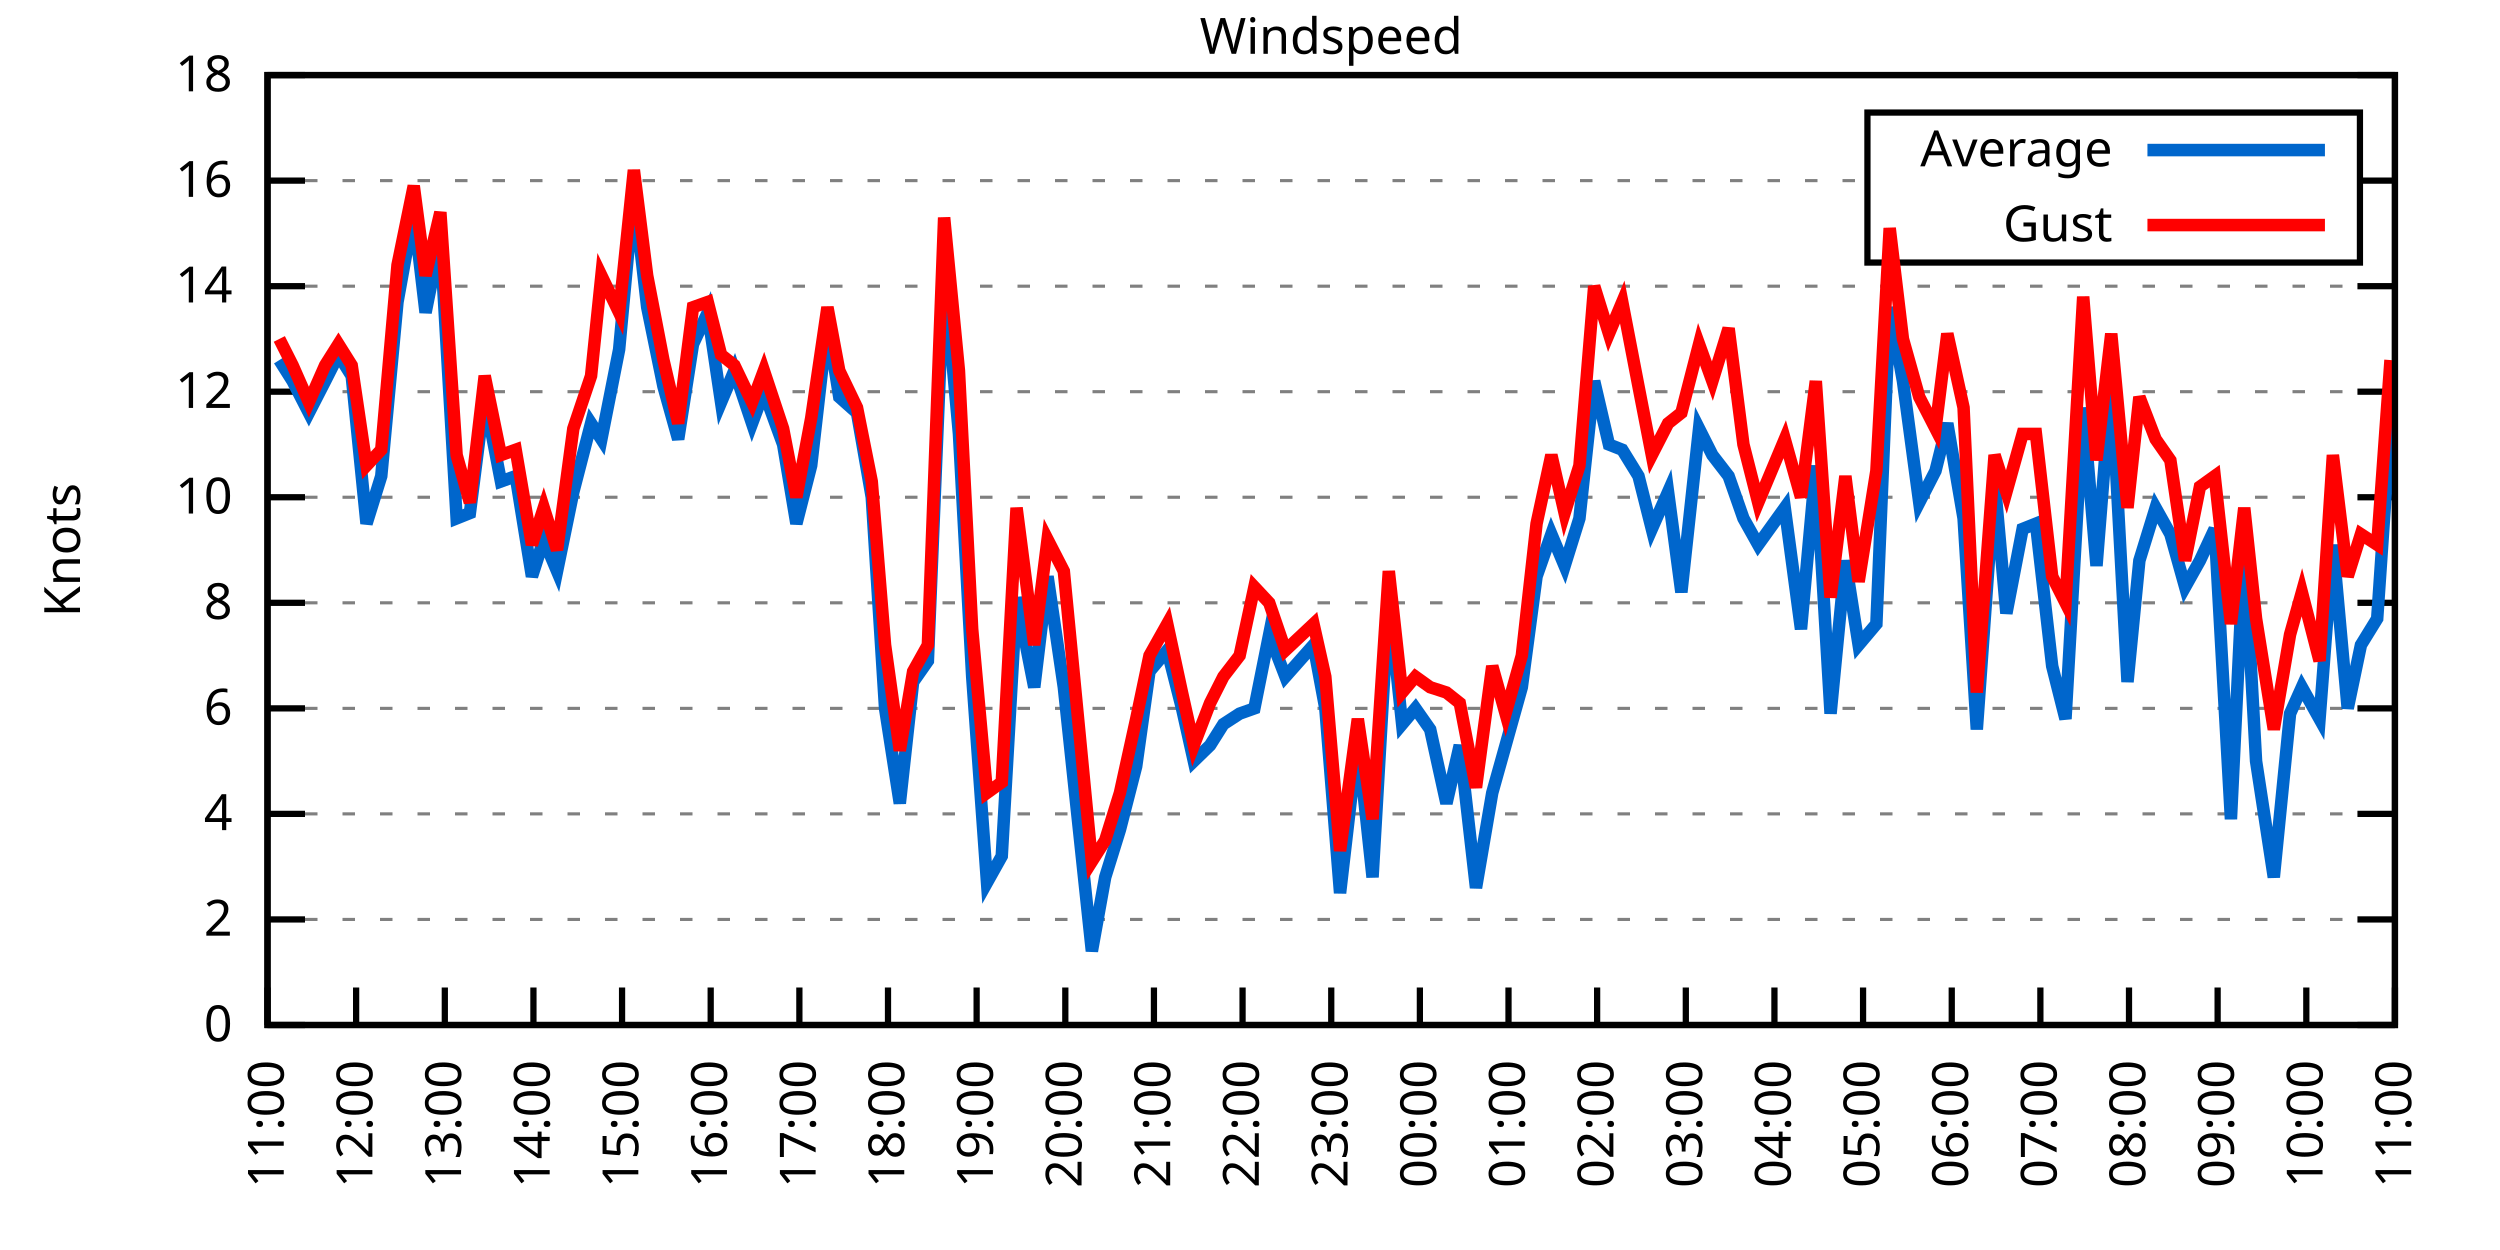
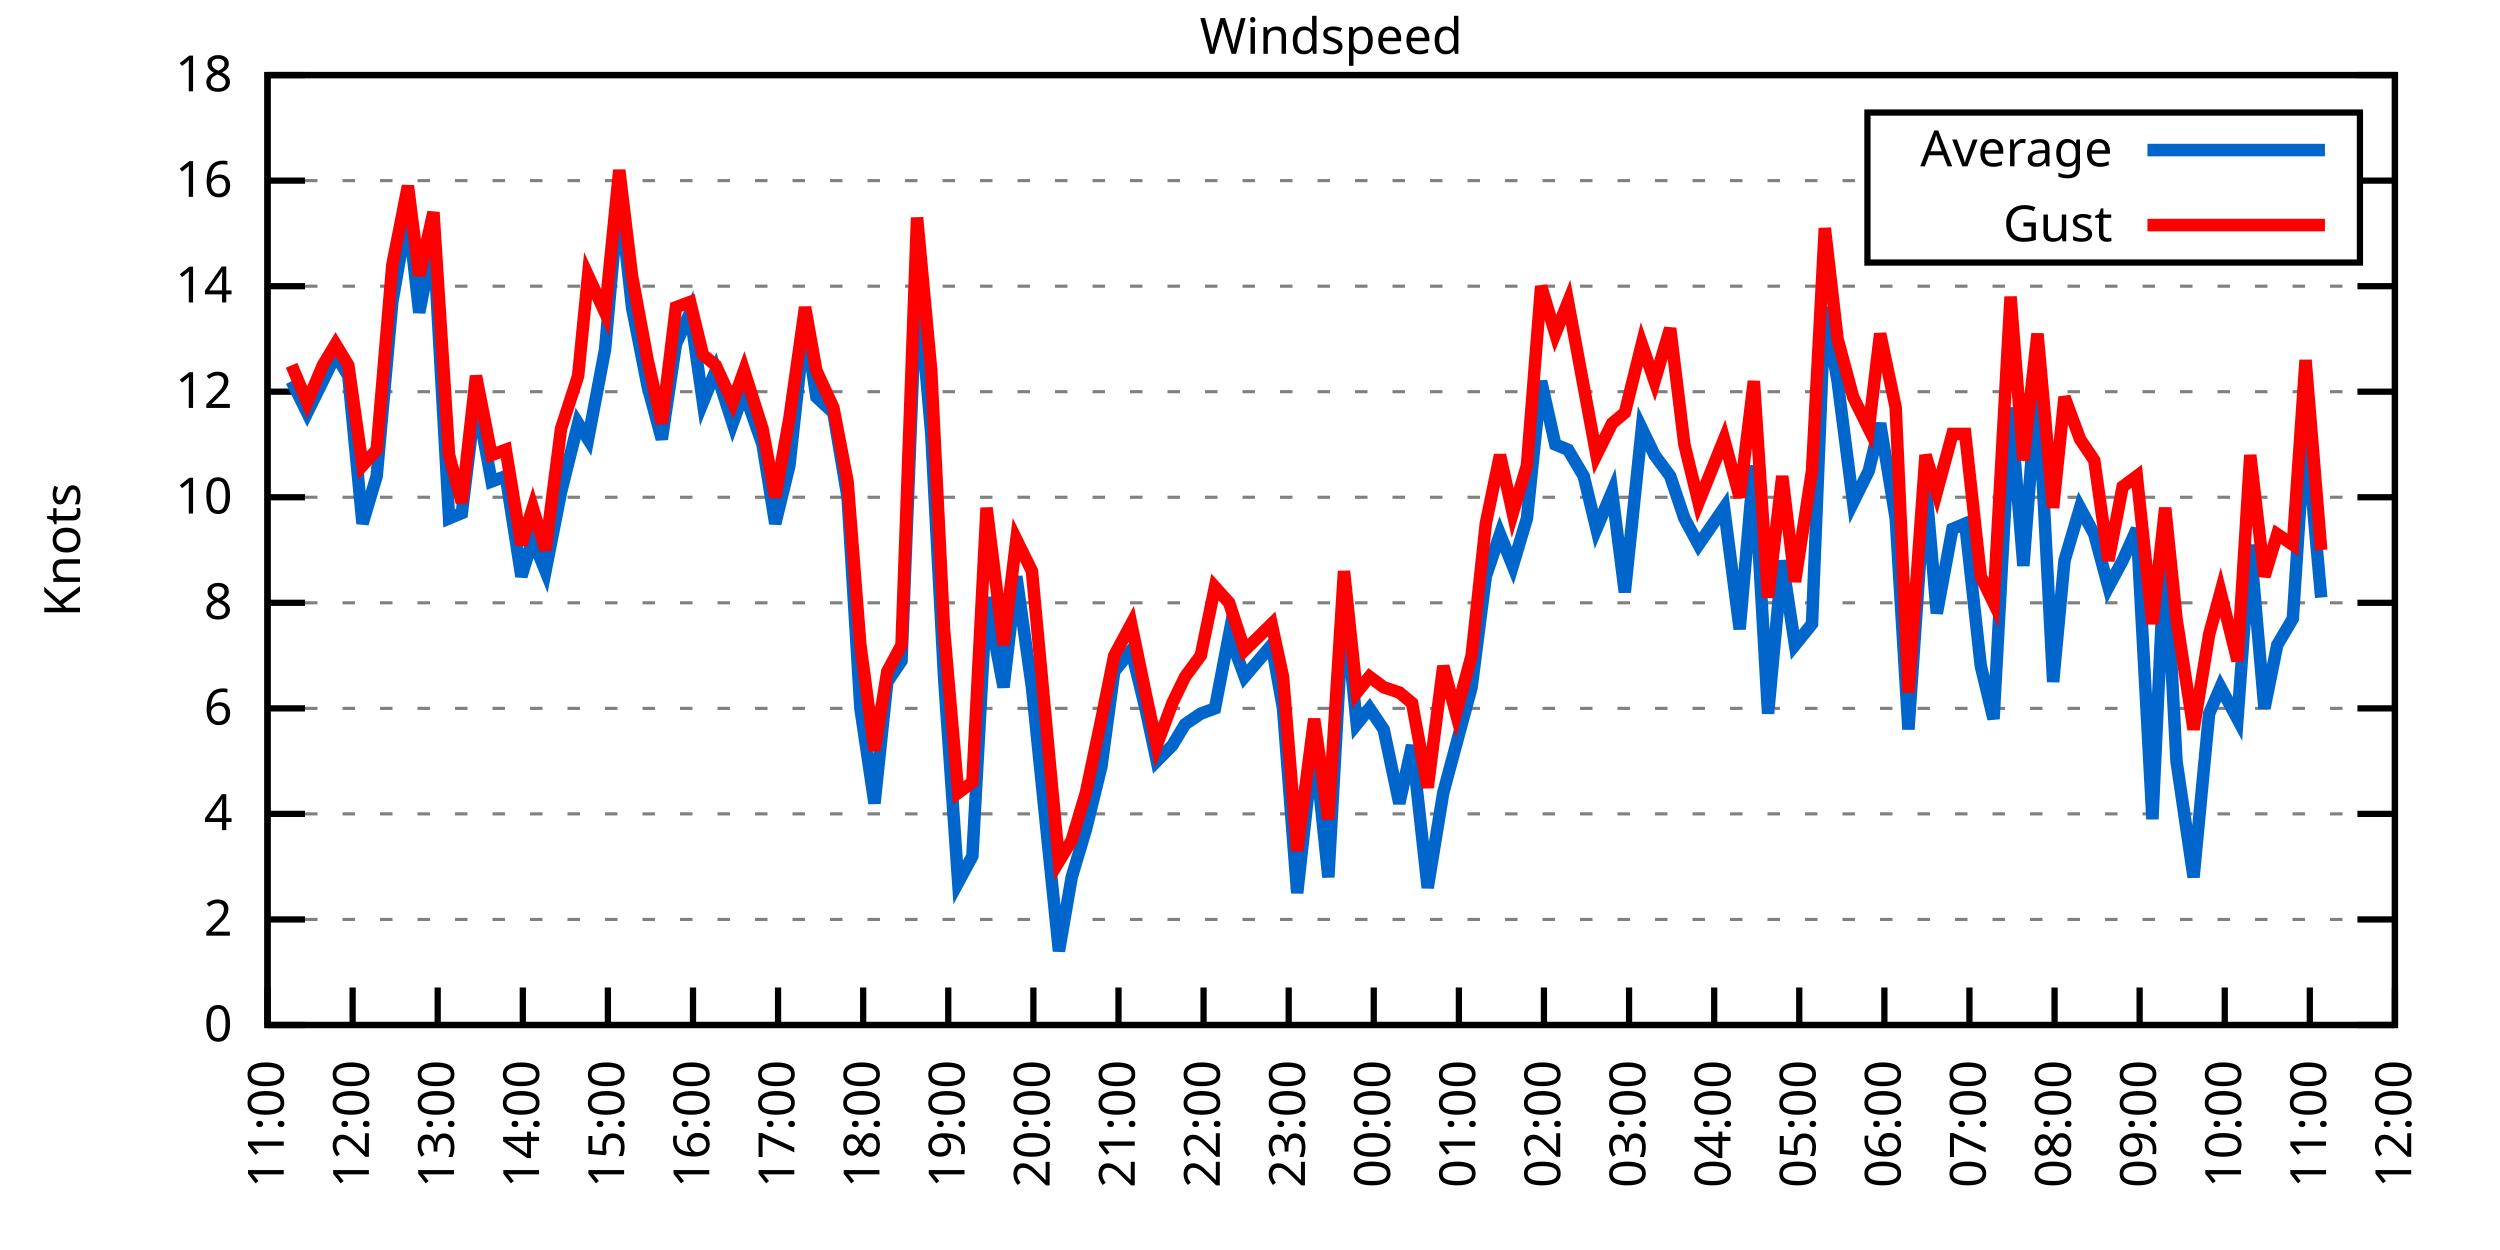
<svg xmlns="http://www.w3.org/2000/svg" xmlns:xlink="http://www.w3.org/1999/xlink" width="400" height="200" viewBox="0 0 400 200">
  <g id="gnuplot_canvas">
    <rect x="0" y="0" width="400" height="200" fill="none" />
    <defs>
      <circle id="gpDot" r="0.5" stroke-width="0.5" stroke="currentColor" />
      <path id="gpPt0" stroke-width="0.333" stroke="currentColor" d="M-1,0 h2 M0,-1 v2" />
      <path id="gpPt1" stroke-width="0.333" stroke="currentColor" d="M-1,-1 L1,1 M1,-1 L-1,1" />
      <path id="gpPt2" stroke-width="0.333" stroke="currentColor" d="M-1,0 L1,0 M0,-1 L0,1 M-1,-1 L1,1 M-1,1 L1,-1" />
      <rect id="gpPt3" stroke-width="0.333" stroke="currentColor" x="-1" y="-1" width="2" height="2" />
      <rect id="gpPt4" stroke-width="0.333" stroke="currentColor" fill="currentColor" x="-1" y="-1" width="2" height="2" />
      <circle id="gpPt5" stroke-width="0.333" stroke="currentColor" cx="0" cy="0" r="1" />
      <use xlink:href="#gpPt5" id="gpPt6" fill="currentColor" stroke="none" />
      <path id="gpPt7" stroke-width="0.333" stroke="currentColor" d="M0,-1.33 L-1.33,0.67 L1.33,0.67 z" />
      <use xlink:href="#gpPt7" id="gpPt8" fill="currentColor" stroke="none" />
      <use xlink:href="#gpPt7" id="gpPt9" stroke="currentColor" transform="rotate(180)" />
      <use xlink:href="#gpPt9" id="gpPt10" fill="currentColor" stroke="none" />
      <use xlink:href="#gpPt3" id="gpPt11" stroke="currentColor" transform="rotate(45)" />
      <use xlink:href="#gpPt11" id="gpPt12" fill="currentColor" stroke="none" />
      <path id="gpPt13" stroke-width="0.333" stroke="currentColor" d="M0,1.330 L1.265,0.411 L0.782,-1.067 L-0.782,-1.076 L-1.265,0.411 z" />
      <use xlink:href="#gpPt13" id="gpPt14" fill="currentColor" stroke="none" />
      <filter id="textbox" filterUnits="objectBoundingBox" x="0" y="0" height="1" width="1">
        <feFlood flood-color="white" flood-opacity="1" result="bgnd" />
        <feComposite in="SourceGraphic" in2="bgnd" operator="atop" />
      </filter>
      <filter id="greybox" filterUnits="objectBoundingBox" x="0" y="0" height="1" width="1">
        <feFlood flood-color="lightgrey" flood-opacity="1" result="grey" />
        <feComposite in="SourceGraphic" in2="grey" operator="atop" />
      </filter>
    </defs>
    <g fill="none" color="white" stroke="currentColor" stroke-width="1.00" stroke-linecap="butt" stroke-linejoin="miter">
</g>
    <g fill="none" color="black" stroke="currentColor" stroke-width="1.00" stroke-linecap="butt" stroke-linejoin="miter">
      <g stroke="none" shape-rendering="crispEdges">
        <polygon fill="rgb(255, 255, 255)" points="42.80,164.00 383.18,164.00 383.18,12.02 42.80,12.02 " />
      </g>
    </g>
    <g fill="none" color="black" stroke="currentColor" stroke-width="1.00" stroke-linecap="butt" stroke-linejoin="miter">
</g>
    <g fill="none" color="black" stroke="black" stroke-width="0.50" stroke-linecap="butt" stroke-linejoin="miter">
</g>
    <g fill="none" color="gray" stroke="currentColor" stroke-width="0.50" stroke-linecap="butt" stroke-linejoin="miter">
      <path stroke="gray" stroke-dasharray="2,4" class="gridline" d="M42.80,164.00 L383.19,164.00  " />
    </g>
    <g fill="none" color="gray" stroke="gray" stroke-width="1.00" stroke-linecap="butt" stroke-linejoin="miter">
</g>
    <g fill="none" color="black" stroke="currentColor" stroke-width="1.00" stroke-linecap="butt" stroke-linejoin="miter">
      <path stroke="black" d="M42.80,164.00 L48.80,164.00 M383.19,164.00 L377.19,164.00  " />
      <g transform="translate(37.20,166.60)" stroke="none" fill="black" font-family="Sans" font-size="8.00" text-anchor="end">
        <text>
          <tspan font-family="Sans"> 0</tspan>
        </text>
      </g>
    </g>
    <g fill="none" color="black" stroke="currentColor" stroke-width="1.00" stroke-linecap="butt" stroke-linejoin="miter">
</g>
    <g fill="none" color="black" stroke="black" stroke-width="0.50" stroke-linecap="butt" stroke-linejoin="miter">
</g>
    <g fill="none" color="gray" stroke="currentColor" stroke-width="0.50" stroke-linecap="butt" stroke-linejoin="miter">
      <path stroke="gray" stroke-dasharray="2,4" class="gridline" d="M42.80,147.11 L383.19,147.11  " />
    </g>
    <g fill="none" color="gray" stroke="gray" stroke-width="1.00" stroke-linecap="butt" stroke-linejoin="miter">
</g>
    <g fill="none" color="black" stroke="currentColor" stroke-width="1.00" stroke-linecap="butt" stroke-linejoin="miter">
      <path stroke="black" d="M42.80,147.11 L48.80,147.11 M383.19,147.11 L377.19,147.11  " />
      <g transform="translate(37.20,149.71)" stroke="none" fill="black" font-family="Sans" font-size="8.00" text-anchor="end">
        <text>
          <tspan font-family="Sans"> 2</tspan>
        </text>
      </g>
    </g>
    <g fill="none" color="black" stroke="currentColor" stroke-width="1.00" stroke-linecap="butt" stroke-linejoin="miter">
</g>
    <g fill="none" color="black" stroke="black" stroke-width="0.50" stroke-linecap="butt" stroke-linejoin="miter">
</g>
    <g fill="none" color="gray" stroke="currentColor" stroke-width="0.50" stroke-linecap="butt" stroke-linejoin="miter">
      <path stroke="gray" stroke-dasharray="2,4" class="gridline" d="M42.80,130.22 L383.19,130.22  " />
    </g>
    <g fill="none" color="gray" stroke="gray" stroke-width="1.00" stroke-linecap="butt" stroke-linejoin="miter">
</g>
    <g fill="none" color="black" stroke="currentColor" stroke-width="1.00" stroke-linecap="butt" stroke-linejoin="miter">
      <path stroke="black" d="M42.80,130.22 L48.80,130.22 M383.19,130.22 L377.19,130.22  " />
      <g transform="translate(37.20,132.82)" stroke="none" fill="black" font-family="Sans" font-size="8.00" text-anchor="end">
        <text>
          <tspan font-family="Sans"> 4</tspan>
        </text>
      </g>
    </g>
    <g fill="none" color="black" stroke="currentColor" stroke-width="1.00" stroke-linecap="butt" stroke-linejoin="miter">
</g>
    <g fill="none" color="black" stroke="black" stroke-width="0.50" stroke-linecap="butt" stroke-linejoin="miter">
</g>
    <g fill="none" color="gray" stroke="currentColor" stroke-width="0.50" stroke-linecap="butt" stroke-linejoin="miter">
      <path stroke="gray" stroke-dasharray="2,4" class="gridline" d="M42.80,113.34 L383.19,113.34  " />
    </g>
    <g fill="none" color="gray" stroke="gray" stroke-width="1.00" stroke-linecap="butt" stroke-linejoin="miter">
</g>
    <g fill="none" color="black" stroke="currentColor" stroke-width="1.00" stroke-linecap="butt" stroke-linejoin="miter">
      <path stroke="black" d="M42.80,113.34 L48.80,113.34 M383.19,113.34 L377.19,113.34  " />
      <g transform="translate(37.20,115.94)" stroke="none" fill="black" font-family="Sans" font-size="8.00" text-anchor="end">
        <text>
          <tspan font-family="Sans"> 6</tspan>
        </text>
      </g>
    </g>
    <g fill="none" color="black" stroke="currentColor" stroke-width="1.00" stroke-linecap="butt" stroke-linejoin="miter">
</g>
    <g fill="none" color="black" stroke="black" stroke-width="0.50" stroke-linecap="butt" stroke-linejoin="miter">
</g>
    <g fill="none" color="gray" stroke="currentColor" stroke-width="0.50" stroke-linecap="butt" stroke-linejoin="miter">
      <path stroke="gray" stroke-dasharray="2,4" class="gridline" d="M42.80,96.45 L383.19,96.45  " />
    </g>
    <g fill="none" color="gray" stroke="gray" stroke-width="1.00" stroke-linecap="butt" stroke-linejoin="miter">
</g>
    <g fill="none" color="black" stroke="currentColor" stroke-width="1.00" stroke-linecap="butt" stroke-linejoin="miter">
      <path stroke="black" d="M42.80,96.45 L48.80,96.45 M383.19,96.45 L377.19,96.45  " />
      <g transform="translate(37.20,99.05)" stroke="none" fill="black" font-family="Sans" font-size="8.00" text-anchor="end">
        <text>
          <tspan font-family="Sans"> 8</tspan>
        </text>
      </g>
    </g>
    <g fill="none" color="black" stroke="currentColor" stroke-width="1.00" stroke-linecap="butt" stroke-linejoin="miter">
</g>
    <g fill="none" color="black" stroke="black" stroke-width="0.50" stroke-linecap="butt" stroke-linejoin="miter">
</g>
    <g fill="none" color="gray" stroke="currentColor" stroke-width="0.50" stroke-linecap="butt" stroke-linejoin="miter">
      <path stroke="gray" stroke-dasharray="2,4" class="gridline" d="M42.80,79.56 L383.19,79.56  " />
    </g>
    <g fill="none" color="gray" stroke="gray" stroke-width="1.00" stroke-linecap="butt" stroke-linejoin="miter">
</g>
    <g fill="none" color="black" stroke="currentColor" stroke-width="1.00" stroke-linecap="butt" stroke-linejoin="miter">
      <path stroke="black" d="M42.80,79.56 L48.80,79.56 M383.19,79.56 L377.19,79.56  " />
      <g transform="translate(37.20,82.16)" stroke="none" fill="black" font-family="Sans" font-size="8.00" text-anchor="end">
        <text>
          <tspan font-family="Sans"> 10</tspan>
        </text>
      </g>
    </g>
    <g fill="none" color="black" stroke="currentColor" stroke-width="1.00" stroke-linecap="butt" stroke-linejoin="miter">
</g>
    <g fill="none" color="black" stroke="black" stroke-width="0.50" stroke-linecap="butt" stroke-linejoin="miter">
</g>
    <g fill="none" color="gray" stroke="currentColor" stroke-width="0.50" stroke-linecap="butt" stroke-linejoin="miter">
      <path stroke="gray" stroke-dasharray="2,4" class="gridline" d="M42.80,62.67 L383.19,62.67  " />
    </g>
    <g fill="none" color="gray" stroke="gray" stroke-width="1.00" stroke-linecap="butt" stroke-linejoin="miter">
</g>
    <g fill="none" color="black" stroke="currentColor" stroke-width="1.00" stroke-linecap="butt" stroke-linejoin="miter">
      <path stroke="black" d="M42.80,62.67 L48.80,62.67 M383.19,62.67 L377.19,62.67  " />
      <g transform="translate(37.20,65.27)" stroke="none" fill="black" font-family="Sans" font-size="8.00" text-anchor="end">
        <text>
          <tspan font-family="Sans"> 12</tspan>
        </text>
      </g>
    </g>
    <g fill="none" color="black" stroke="currentColor" stroke-width="1.00" stroke-linecap="butt" stroke-linejoin="miter">
</g>
    <g fill="none" color="black" stroke="black" stroke-width="0.50" stroke-linecap="butt" stroke-linejoin="miter">
</g>
    <g fill="none" color="gray" stroke="currentColor" stroke-width="0.50" stroke-linecap="butt" stroke-linejoin="miter">
      <path stroke="gray" stroke-dasharray="2,4" class="gridline" d="M42.80,45.79 L383.19,45.79  " />
    </g>
    <g fill="none" color="gray" stroke="gray" stroke-width="1.00" stroke-linecap="butt" stroke-linejoin="miter">
</g>
    <g fill="none" color="black" stroke="currentColor" stroke-width="1.00" stroke-linecap="butt" stroke-linejoin="miter">
      <path stroke="black" d="M42.80,45.79 L48.80,45.79 M383.19,45.79 L377.19,45.79  " />
      <g transform="translate(37.20,48.39)" stroke="none" fill="black" font-family="Sans" font-size="8.00" text-anchor="end">
        <text>
          <tspan font-family="Sans"> 14</tspan>
        </text>
      </g>
    </g>
    <g fill="none" color="black" stroke="currentColor" stroke-width="1.00" stroke-linecap="butt" stroke-linejoin="miter">
</g>
    <g fill="none" color="black" stroke="black" stroke-width="0.50" stroke-linecap="butt" stroke-linejoin="miter">
</g>
    <g fill="none" color="gray" stroke="currentColor" stroke-width="0.50" stroke-linecap="butt" stroke-linejoin="miter">
      <path stroke="gray" stroke-dasharray="2,4" class="gridline" d="M42.80,28.90 L298.79,28.90 M377.59,28.90 L383.19,28.90  " />
    </g>
    <g fill="none" color="gray" stroke="gray" stroke-width="1.00" stroke-linecap="butt" stroke-linejoin="miter">
</g>
    <g fill="none" color="black" stroke="currentColor" stroke-width="1.00" stroke-linecap="butt" stroke-linejoin="miter">
      <path stroke="black" d="M42.80,28.90 L48.80,28.90 M383.19,28.90 L377.19,28.90  " />
      <g transform="translate(37.20,31.50)" stroke="none" fill="black" font-family="Sans" font-size="8.00" text-anchor="end">
        <text>
          <tspan font-family="Sans"> 16</tspan>
        </text>
      </g>
    </g>
    <g fill="none" color="black" stroke="currentColor" stroke-width="1.00" stroke-linecap="butt" stroke-linejoin="miter">
</g>
    <g fill="none" color="black" stroke="black" stroke-width="0.50" stroke-linecap="butt" stroke-linejoin="miter">
</g>
    <g fill="none" color="gray" stroke="currentColor" stroke-width="0.50" stroke-linecap="butt" stroke-linejoin="miter">
      <path stroke="gray" stroke-dasharray="2,4" class="gridline" d="M42.80,12.01 L383.19,12.01  " />
    </g>
    <g fill="none" color="gray" stroke="gray" stroke-width="1.00" stroke-linecap="butt" stroke-linejoin="miter">
</g>
    <g fill="none" color="black" stroke="currentColor" stroke-width="1.00" stroke-linecap="butt" stroke-linejoin="miter">
      <path stroke="black" d="M42.80,12.01 L48.80,12.01 M383.19,12.01 L377.19,12.01  " />
      <g transform="translate(37.20,14.61)" stroke="none" fill="black" font-family="Sans" font-size="8.00" text-anchor="end">
        <text>
          <tspan font-family="Sans"> 18</tspan>
        </text>
      </g>
    </g>
    <g fill="none" color="black" stroke="currentColor" stroke-width="1.00" stroke-linecap="butt" stroke-linejoin="miter">
      <path stroke="black" d="M42.80,164.00 L42.80,158.00  " />
      <g transform="translate(45.40,169.60) rotate(270.00)" stroke="none" fill="black" font-family="Sans" font-size="8.00" text-anchor="end">
        <text>
          <tspan font-family="Sans">11:00</tspan>
        </text>
      </g>
    </g>
    <g fill="none" color="black" stroke="currentColor" stroke-width="1.00" stroke-linecap="butt" stroke-linejoin="miter">
-       <path stroke="black" d="M56.98,164.00 L56.98,158.00  " />
-       <g transform="translate(59.58,169.60) rotate(270.00)" stroke="none" fill="black" font-family="Sans" font-size="8.00" text-anchor="end">
+       <path stroke="black" d="M56.42,164.00 L56.42,158.00  " />
+       <g transform="translate(59.02,169.60) rotate(270.00)" stroke="none" fill="black" font-family="Sans" font-size="8.00" text-anchor="end">
        <text>
          <tspan font-family="Sans">12:00</tspan>
        </text>
      </g>
    </g>
    <g fill="none" color="black" stroke="currentColor" stroke-width="1.00" stroke-linecap="butt" stroke-linejoin="miter">
-       <path stroke="black" d="M71.17,164.00 L71.17,158.00  " />
-       <g transform="translate(73.77,169.60) rotate(270.00)" stroke="none" fill="black" font-family="Sans" font-size="8.00" text-anchor="end">
+       <path stroke="black" d="M70.03,164.00 L70.03,158.00  " />
+       <g transform="translate(72.63,169.60) rotate(270.00)" stroke="none" fill="black" font-family="Sans" font-size="8.00" text-anchor="end">
        <text>
          <tspan font-family="Sans">13:00</tspan>
        </text>
      </g>
    </g>
    <g fill="none" color="black" stroke="currentColor" stroke-width="1.00" stroke-linecap="butt" stroke-linejoin="miter">
-       <path stroke="black" d="M85.35,164.00 L85.35,158.00  " />
-       <g transform="translate(87.95,169.60) rotate(270.00)" stroke="none" fill="black" font-family="Sans" font-size="8.00" text-anchor="end">
+       <path stroke="black" d="M83.65,164.00 L83.65,158.00  " />
+       <g transform="translate(86.25,169.60) rotate(270.00)" stroke="none" fill="black" font-family="Sans" font-size="8.00" text-anchor="end">
        <text>
          <tspan font-family="Sans">14:00</tspan>
        </text>
      </g>
    </g>
    <g fill="none" color="black" stroke="currentColor" stroke-width="1.00" stroke-linecap="butt" stroke-linejoin="miter">
-       <path stroke="black" d="M99.53,164.00 L99.53,158.00  " />
-       <g transform="translate(102.13,169.60) rotate(270.00)" stroke="none" fill="black" font-family="Sans" font-size="8.00" text-anchor="end">
+       <path stroke="black" d="M97.26,164.00 L97.26,158.00  " />
+       <g transform="translate(99.86,169.60) rotate(270.00)" stroke="none" fill="black" font-family="Sans" font-size="8.00" text-anchor="end">
        <text>
          <tspan font-family="Sans">15:00</tspan>
        </text>
      </g>
    </g>
    <g fill="none" color="black" stroke="currentColor" stroke-width="1.00" stroke-linecap="butt" stroke-linejoin="miter">
-       <path stroke="black" d="M113.71,164.00 L113.71,158.00  " />
-       <g transform="translate(116.31,169.60) rotate(270.00)" stroke="none" fill="black" font-family="Sans" font-size="8.00" text-anchor="end">
+       <path stroke="black" d="M110.88,164.00 L110.88,158.00  " />
+       <g transform="translate(113.48,169.60) rotate(270.00)" stroke="none" fill="black" font-family="Sans" font-size="8.00" text-anchor="end">
        <text>
          <tspan font-family="Sans">16:00</tspan>
        </text>
      </g>
    </g>
    <g fill="none" color="black" stroke="currentColor" stroke-width="1.00" stroke-linecap="butt" stroke-linejoin="miter">
-       <path stroke="black" d="M127.90,164.00 L127.90,158.00  " />
-       <g transform="translate(130.50,169.60) rotate(270.00)" stroke="none" fill="black" font-family="Sans" font-size="8.00" text-anchor="end">
+       <path stroke="black" d="M124.49,164.00 L124.49,158.00  " />
+       <g transform="translate(127.09,169.60) rotate(270.00)" stroke="none" fill="black" font-family="Sans" font-size="8.00" text-anchor="end">
        <text>
          <tspan font-family="Sans">17:00</tspan>
        </text>
      </g>
    </g>
    <g fill="none" color="black" stroke="currentColor" stroke-width="1.00" stroke-linecap="butt" stroke-linejoin="miter">
-       <path stroke="black" d="M142.08,164.00 L142.08,158.00  " />
-       <g transform="translate(144.68,169.60) rotate(270.00)" stroke="none" fill="black" font-family="Sans" font-size="8.00" text-anchor="end">
+       <path stroke="black" d="M138.11,164.00 L138.11,158.00  " />
+       <g transform="translate(140.71,169.60) rotate(270.00)" stroke="none" fill="black" font-family="Sans" font-size="8.00" text-anchor="end">
        <text>
          <tspan font-family="Sans">18:00</tspan>
        </text>
      </g>
    </g>
    <g fill="none" color="black" stroke="currentColor" stroke-width="1.00" stroke-linecap="butt" stroke-linejoin="miter">
-       <path stroke="black" d="M156.26,164.00 L156.26,158.00  " />
-       <g transform="translate(158.86,169.60) rotate(270.00)" stroke="none" fill="black" font-family="Sans" font-size="8.00" text-anchor="end">
+       <path stroke="black" d="M151.72,164.00 L151.72,158.00  " />
+       <g transform="translate(154.32,169.60) rotate(270.00)" stroke="none" fill="black" font-family="Sans" font-size="8.00" text-anchor="end">
        <text>
          <tspan font-family="Sans">19:00</tspan>
        </text>
      </g>
    </g>
    <g fill="none" color="black" stroke="currentColor" stroke-width="1.00" stroke-linecap="butt" stroke-linejoin="miter">
-       <path stroke="black" d="M170.45,164.00 L170.45,158.00  " />
-       <g transform="translate(173.05,169.60) rotate(270.00)" stroke="none" fill="black" font-family="Sans" font-size="8.00" text-anchor="end">
+       <path stroke="black" d="M165.34,164.00 L165.34,158.00  " />
+       <g transform="translate(167.94,169.60) rotate(270.00)" stroke="none" fill="black" font-family="Sans" font-size="8.00" text-anchor="end">
        <text>
          <tspan font-family="Sans">20:00</tspan>
        </text>
      </g>
    </g>
    <g fill="none" color="black" stroke="currentColor" stroke-width="1.00" stroke-linecap="butt" stroke-linejoin="miter">
-       <path stroke="black" d="M184.63,164.00 L184.63,158.00  " />
-       <g transform="translate(187.23,169.60) rotate(270.00)" stroke="none" fill="black" font-family="Sans" font-size="8.00" text-anchor="end">
+       <path stroke="black" d="M178.96,164.00 L178.96,158.00  " />
+       <g transform="translate(181.56,169.60) rotate(270.00)" stroke="none" fill="black" font-family="Sans" font-size="8.00" text-anchor="end">
        <text>
          <tspan font-family="Sans">21:00</tspan>
        </text>
      </g>
    </g>
    <g fill="none" color="black" stroke="currentColor" stroke-width="1.00" stroke-linecap="butt" stroke-linejoin="miter">
-       <path stroke="black" d="M198.81,164.00 L198.81,158.00  " />
-       <g transform="translate(201.41,169.60) rotate(270.00)" stroke="none" fill="black" font-family="Sans" font-size="8.00" text-anchor="end">
+       <path stroke="black" d="M192.57,164.00 L192.57,158.00  " />
+       <g transform="translate(195.17,169.60) rotate(270.00)" stroke="none" fill="black" font-family="Sans" font-size="8.00" text-anchor="end">
        <text>
          <tspan font-family="Sans">22:00</tspan>
        </text>
      </g>
    </g>
    <g fill="none" color="black" stroke="currentColor" stroke-width="1.00" stroke-linecap="butt" stroke-linejoin="miter">
-       <path stroke="black" d="M213.00,164.00 L213.00,158.00  " />
-       <g transform="translate(215.60,169.60) rotate(270.00)" stroke="none" fill="black" font-family="Sans" font-size="8.00" text-anchor="end">
+       <path stroke="black" d="M206.19,164.00 L206.19,158.00  " />
+       <g transform="translate(208.79,169.60) rotate(270.00)" stroke="none" fill="black" font-family="Sans" font-size="8.00" text-anchor="end">
        <text>
          <tspan font-family="Sans">23:00</tspan>
        </text>
      </g>
    </g>
    <g fill="none" color="black" stroke="currentColor" stroke-width="1.00" stroke-linecap="butt" stroke-linejoin="miter">
-       <path stroke="black" d="M227.18,164.00 L227.18,158.00  " />
-       <g transform="translate(229.78,169.60) rotate(270.00)" stroke="none" fill="black" font-family="Sans" font-size="8.00" text-anchor="end">
+       <path stroke="black" d="M219.80,164.00 L219.80,158.00  " />
+       <g transform="translate(222.40,169.60) rotate(270.00)" stroke="none" fill="black" font-family="Sans" font-size="8.00" text-anchor="end">
        <text>
          <tspan font-family="Sans">00:00</tspan>
        </text>
      </g>
    </g>
    <g fill="none" color="black" stroke="currentColor" stroke-width="1.00" stroke-linecap="butt" stroke-linejoin="miter">
-       <path stroke="black" d="M241.36,164.00 L241.36,158.00  " />
-       <g transform="translate(243.96,169.60) rotate(270.00)" stroke="none" fill="black" font-family="Sans" font-size="8.00" text-anchor="end">
+       <path stroke="black" d="M233.42,164.00 L233.42,158.00  " />
+       <g transform="translate(236.02,169.60) rotate(270.00)" stroke="none" fill="black" font-family="Sans" font-size="8.00" text-anchor="end">
        <text>
          <tspan font-family="Sans">01:00</tspan>
        </text>
      </g>
    </g>
    <g fill="none" color="black" stroke="currentColor" stroke-width="1.00" stroke-linecap="butt" stroke-linejoin="miter">
-       <path stroke="black" d="M255.54,164.00 L255.54,158.00  " />
-       <g transform="translate(258.14,169.60) rotate(270.00)" stroke="none" fill="black" font-family="Sans" font-size="8.00" text-anchor="end">
+       <path stroke="black" d="M247.03,164.00 L247.03,158.00  " />
+       <g transform="translate(249.63,169.60) rotate(270.00)" stroke="none" fill="black" font-family="Sans" font-size="8.00" text-anchor="end">
        <text>
          <tspan font-family="Sans">02:00</tspan>
        </text>
      </g>
    </g>
    <g fill="none" color="black" stroke="currentColor" stroke-width="1.00" stroke-linecap="butt" stroke-linejoin="miter">
-       <path stroke="black" d="M269.73,164.00 L269.73,158.00  " />
-       <g transform="translate(272.33,169.60) rotate(270.00)" stroke="none" fill="black" font-family="Sans" font-size="8.00" text-anchor="end">
+       <path stroke="black" d="M260.65,164.00 L260.65,158.00  " />
+       <g transform="translate(263.25,169.60) rotate(270.00)" stroke="none" fill="black" font-family="Sans" font-size="8.00" text-anchor="end">
        <text>
          <tspan font-family="Sans">03:00</tspan>
        </text>
      </g>
    </g>
    <g fill="none" color="black" stroke="currentColor" stroke-width="1.00" stroke-linecap="butt" stroke-linejoin="miter">
-       <path stroke="black" d="M283.91,164.00 L283.91,158.00  " />
-       <g transform="translate(286.51,169.60) rotate(270.00)" stroke="none" fill="black" font-family="Sans" font-size="8.00" text-anchor="end">
+       <path stroke="black" d="M274.27,164.00 L274.27,158.00  " />
+       <g transform="translate(276.87,169.60) rotate(270.00)" stroke="none" fill="black" font-family="Sans" font-size="8.00" text-anchor="end">
        <text>
          <tspan font-family="Sans">04:00</tspan>
        </text>
      </g>
    </g>
    <g fill="none" color="black" stroke="currentColor" stroke-width="1.00" stroke-linecap="butt" stroke-linejoin="miter">
-       <path stroke="black" d="M298.09,164.00 L298.09,158.00  " />
-       <g transform="translate(300.69,169.60) rotate(270.00)" stroke="none" fill="black" font-family="Sans" font-size="8.00" text-anchor="end">
+       <path stroke="black" d="M287.88,164.00 L287.88,158.00  " />
+       <g transform="translate(290.48,169.60) rotate(270.00)" stroke="none" fill="black" font-family="Sans" font-size="8.00" text-anchor="end">
        <text>
          <tspan font-family="Sans">05:00</tspan>
        </text>
      </g>
    </g>
    <g fill="none" color="black" stroke="currentColor" stroke-width="1.00" stroke-linecap="butt" stroke-linejoin="miter">
-       <path stroke="black" d="M312.28,164.00 L312.28,158.00  " />
-       <g transform="translate(314.88,169.60) rotate(270.00)" stroke="none" fill="black" font-family="Sans" font-size="8.00" text-anchor="end">
+       <path stroke="black" d="M301.50,164.00 L301.50,158.00  " />
+       <g transform="translate(304.10,169.60) rotate(270.00)" stroke="none" fill="black" font-family="Sans" font-size="8.00" text-anchor="end">
        <text>
          <tspan font-family="Sans">06:00</tspan>
        </text>
      </g>
    </g>
    <g fill="none" color="black" stroke="currentColor" stroke-width="1.00" stroke-linecap="butt" stroke-linejoin="miter">
-       <path stroke="black" d="M326.46,164.00 L326.46,158.00  " />
-       <g transform="translate(329.06,169.60) rotate(270.00)" stroke="none" fill="black" font-family="Sans" font-size="8.00" text-anchor="end">
+       <path stroke="black" d="M315.11,164.00 L315.11,158.00  " />
+       <g transform="translate(317.71,169.60) rotate(270.00)" stroke="none" fill="black" font-family="Sans" font-size="8.00" text-anchor="end">
        <text>
          <tspan font-family="Sans">07:00</tspan>
        </text>
      </g>
    </g>
    <g fill="none" color="black" stroke="currentColor" stroke-width="1.00" stroke-linecap="butt" stroke-linejoin="miter">
-       <path stroke="black" d="M340.64,164.00 L340.64,158.00  " />
-       <g transform="translate(343.24,169.60) rotate(270.00)" stroke="none" fill="black" font-family="Sans" font-size="8.00" text-anchor="end">
+       <path stroke="black" d="M328.73,164.00 L328.73,158.00  " />
+       <g transform="translate(331.33,169.60) rotate(270.00)" stroke="none" fill="black" font-family="Sans" font-size="8.00" text-anchor="end">
        <text>
          <tspan font-family="Sans">08:00</tspan>
        </text>
      </g>
    </g>
    <g fill="none" color="black" stroke="currentColor" stroke-width="1.00" stroke-linecap="butt" stroke-linejoin="miter">
-       <path stroke="black" d="M354.82,164.00 L354.82,158.00  " />
-       <g transform="translate(357.42,169.60) rotate(270.00)" stroke="none" fill="black" font-family="Sans" font-size="8.00" text-anchor="end">
+       <path stroke="black" d="M342.34,164.00 L342.34,158.00  " />
+       <g transform="translate(344.94,169.60) rotate(270.00)" stroke="none" fill="black" font-family="Sans" font-size="8.00" text-anchor="end">
        <text>
          <tspan font-family="Sans">09:00</tspan>
        </text>
      </g>
    </g>
    <g fill="none" color="black" stroke="currentColor" stroke-width="1.00" stroke-linecap="butt" stroke-linejoin="miter">
-       <path stroke="black" d="M369.01,164.00 L369.01,158.00  " />
-       <g transform="translate(371.61,169.60) rotate(270.00)" stroke="none" fill="black" font-family="Sans" font-size="8.00" text-anchor="end">
+       <path stroke="black" d="M355.96,164.00 L355.96,158.00  " />
+       <g transform="translate(358.56,169.60) rotate(270.00)" stroke="none" fill="black" font-family="Sans" font-size="8.00" text-anchor="end">
        <text>
          <tspan font-family="Sans">10:00</tspan>
+         </text>
+       </g>
+     </g>
+     <g fill="none" color="black" stroke="currentColor" stroke-width="1.00" stroke-linecap="butt" stroke-linejoin="miter">
+       <path stroke="black" d="M369.57,164.00 L369.57,158.00  " />
+       <g transform="translate(372.17,169.60) rotate(270.00)" stroke="none" fill="black" font-family="Sans" font-size="8.00" text-anchor="end">
+         <text>
+           <tspan font-family="Sans">11:00</tspan>
        </text>
      </g>
    </g>
    <g fill="none" color="black" stroke="currentColor" stroke-width="1.00" stroke-linecap="butt" stroke-linejoin="miter">
      <path stroke="black" d="M383.19,164.00 L383.19,158.00  " />
      <g transform="translate(385.79,169.60) rotate(270.00)" stroke="none" fill="black" font-family="Sans" font-size="8.00" text-anchor="end">
        <text>
-           <tspan font-family="Sans">11:00</tspan>
+           <tspan font-family="Sans">12:00</tspan>
        </text>
      </g>
    </g>
    <g fill="none" color="black" stroke="currentColor" stroke-width="1.00" stroke-linecap="butt" stroke-linejoin="miter">
</g>
    <g fill="none" color="black" stroke="currentColor" stroke-width="1.00" stroke-linecap="butt" stroke-linejoin="miter">
      <path stroke="black" d="M42.80,12.01 L42.80,164.00 L383.19,164.00 L383.19,12.01 L42.80,12.01 Z  " />
    </g>
    <g fill="none" color="black" stroke="currentColor" stroke-width="1.00" stroke-linecap="butt" stroke-linejoin="miter">
</g>
    <g fill="none" color="black" stroke="currentColor" stroke-width="1.00" stroke-linecap="butt" stroke-linejoin="miter">
      <path stroke="black" d="M298.79,42.01 L298.79,18.01 L377.59,18.01 L377.59,42.01 L298.79,42.01 Z  " />
    </g>
    <g id="Windspeed_plot_1">
      <g fill="none" color="white" stroke="black" stroke-width="2.00" stroke-linecap="butt" stroke-linejoin="miter">
</g>
      <g fill="none" color="black" stroke="currentColor" stroke-width="2.00" stroke-linecap="butt" stroke-linejoin="miter">
        <g transform="translate(337.99,26.61)" stroke="none" fill="black" font-family="Sans" font-size="8.00" text-anchor="end">
          <text>
            <tspan font-family="Sans">Average</tspan>
          </text>
        </g>
      </g>
      <g fill="none" color="black" stroke="currentColor" stroke-width="2.00" stroke-linecap="butt" stroke-linejoin="miter">
-         <path stroke="rgb(  0, 102, 204)" d="M343.59,24.01 L371.99,24.01 M44.69,57.61 L46.82,60.98 L49.42,66.05 L52.02,60.98 L54.15,56.76 L56.27,60.14   L58.64,83.78 L61.00,76.18 L63.60,48.32 L66.20,33.96 L68.09,50.01 L70.46,38.19 L73.06,82.94 L75.18,82.09   L77.55,63.52 L80.15,77.03 L82.51,76.18 L85.11,92.23 L87.00,86.32 L89.13,91.38 L91.73,78.72 L94.57,67.74   L96.22,70.27 L99.06,55.92 L101.42,30.59 L103.55,49.16 L106.15,61.83 L108.51,70.27 L110.88,55.07 L113.24,50.01   L115.37,64.36 L117.50,59.30 L120.33,67.74 L122.22,62.67 L125.30,71.12 L127.42,83.78 L129.79,74.49 L132.39,51.70   L134.28,63.52 L137.12,66.05 L139.48,79.56 L141.61,113.34 L143.97,128.54 L146.10,109.11 L148.46,105.74 L151.06,43.25   L153.43,69.43 L155.55,108.27 L157.92,141.20 L160.28,136.98 L162.65,95.60 L165.48,109.96 L167.61,92.23 L170.21,109.96   L174.70,152.18 L176.83,140.36 L179.19,132.76 L181.79,122.62 L183.92,107.43 L186.76,104.05 L189.12,113.34 L191.01,121.78   L193.61,119.25 L195.74,115.87 L198.34,114.18 L200.70,113.34 L203.07,101.52 L205.67,108.27 L210.16,103.20 L212.05,113.34   L214.41,142.89 L217.25,118.40 L219.61,140.36 L222.21,95.60 L224.34,115.87 L226.47,113.34 L228.83,116.71 L231.43,128.54   L233.56,119.25 L236.16,142.05 L238.76,126.85 L240.89,119.25 L243.49,109.96 L245.85,92.23 L248.22,85.47 L250.34,90.54   L252.71,82.94 L255.07,60.98 L257.43,71.12 L259.56,71.96 L262.16,76.18 L264.29,84.63 L266.89,78.72 L269.02,94.76   L271.85,68.58 L273.98,72.81 L276.58,76.18 L278.95,82.94 L281.31,87.16 L285.56,81.25 L288.16,100.67 L290.53,74.49   L292.89,114.18 L295.26,89.69 L297.38,103.20 L300.22,99.83 L302.35,49.16 L304.47,60.98 L307.08,80.41 L309.68,75.34   L311.57,67.74 L314.17,82.94 L316.29,116.71 L319.13,77.03 L321.02,98.14 L323.62,84.63 L325.75,83.78 L328.35,106.58   L330.48,115.03 L333.31,65.21 L335.44,90.54 L337.80,60.98 L340.40,109.11 L342.30,89.69 L344.90,81.25 L347.26,85.47   L349.62,93.92 L351.99,89.69 L354.35,84.63 L356.95,131.07 L359.08,87.16 L360.97,121.78 L363.81,140.36 L366.41,114.18   L368.30,109.96 L371.13,115.03 L373.26,87.16 L375.63,113.34 L377.75,103.20 L380.35,98.98 L382.48,67.74  " />
+         <path stroke="rgb(  0, 102, 204)" d="M343.59,24.01 L371.99,24.01 M46.66,60.98 L49.15,66.05 L51.65,60.98 L53.69,56.76 L55.73,60.14 L58.00,83.78   L60.27,76.18 L62.77,48.32 L65.27,33.96 L67.08,50.01 L69.35,38.19 L71.85,82.94 L73.89,82.09 L76.16,63.52   L78.65,77.03 L80.92,76.18 L83.42,92.23 L85.24,86.32 L87.28,91.38 L89.77,78.72 L92.50,67.74 L94.09,70.27   L96.81,55.92 L99.08,30.59 L101.12,49.16 L103.62,61.83 L105.89,70.27 L108.15,55.07 L110.42,50.01 L112.47,64.36   L114.51,59.30 L117.23,67.74 L119.05,62.67 L122.00,71.12 L124.04,83.78 L126.31,74.49 L128.81,51.70 L130.62,63.52   L133.34,66.05 L135.61,79.56 L137.66,113.34 L139.92,128.54 L141.97,109.11 L144.24,105.74 L146.73,43.25 L149.00,69.43   L151.04,108.27 L153.31,141.20 L155.58,136.98 L157.85,95.60 L160.57,109.96 L162.62,92.23 L165.11,109.96 L169.43,152.18   L171.47,140.36 L173.74,132.76 L176.23,122.62 L178.28,107.43 L181.00,104.05 L183.27,113.34 L185.08,121.78 L187.58,119.25   L189.62,115.87 L192.12,114.18 L194.39,113.34 L196.66,101.52 L199.15,108.27 L203.46,103.20 L205.28,113.34 L207.55,142.89   L210.27,118.40 L212.54,140.36 L215.04,95.60 L217.08,115.87 L219.12,113.34 L221.39,116.71 L223.89,128.54 L225.93,119.25   L228.43,142.05 L230.92,126.85 L232.96,119.25 L235.46,109.96 L237.73,92.23 L240.00,85.47 L242.04,90.54 L244.31,82.94   L246.58,60.98 L248.85,71.12 L250.89,71.96 L253.39,76.18 L255.43,84.63 L257.93,78.72 L259.97,94.76 L262.69,68.58   L264.73,72.81 L267.23,76.18 L269.50,82.94 L271.77,87.16 L275.85,81.25 L278.35,100.67 L280.62,74.49 L282.89,114.18   L285.16,89.69 L287.20,103.20 L289.92,99.83 L291.97,49.16 L294.01,60.98 L296.50,80.41 L299.00,75.34 L300.82,67.74   L303.31,82.94 L305.35,116.71 L308.08,77.03 L309.89,98.14 L312.39,84.63 L314.43,83.78 L316.93,106.58 L318.97,115.03   L321.69,65.21 L323.74,90.54 L326.00,60.98 L328.50,109.11 L330.32,89.69 L332.81,81.25 L335.08,85.47 L337.35,93.92   L339.62,89.69 L341.89,84.63 L344.39,131.07 L346.43,87.16 L348.24,121.78 L350.97,140.36 L353.46,114.18 L355.28,109.96   L358.00,115.03 L360.04,87.16 L362.31,113.34 L364.36,103.20 L366.85,98.98 L368.89,67.74 L371.39,95.60  " />
      </g>
    </g>
    <g id="Windspeed_plot_2">
      <g fill="none" color="black" stroke="currentColor" stroke-width="2.00" stroke-linecap="butt" stroke-linejoin="miter">
        <g transform="translate(337.99,38.61)" stroke="none" fill="black" font-family="Sans" font-size="8.00" text-anchor="end">
          <text>
            <tspan font-family="Sans">Gust</tspan>
          </text>
        </g>
      </g>
      <g fill="none" color="black" stroke="currentColor" stroke-width="2.00" stroke-linecap="butt" stroke-linejoin="miter">
-         <path stroke="rgb(255,   0,   0)" d="M343.59,36.01 L371.99,36.01 M44.69,54.23 L46.82,58.45 L49.42,64.36 L52.02,58.45 L54.15,55.07 L56.27,58.45   L58.64,74.49 L61.00,71.96 L63.60,42.41 L66.20,29.74 L68.09,44.10 L70.46,33.96 L73.06,72.81 L75.18,80.41   L77.55,60.14 L80.15,72.81 L82.51,71.96 L85.11,87.16 L87.00,81.25 L89.13,88.00 L91.73,68.58 L94.57,60.14   L96.22,44.10 L99.06,50.01 L101.42,27.21 L103.55,44.10 L106.15,57.61 L108.51,67.74 L110.88,49.16 L113.24,48.32   L115.37,56.76 L117.50,58.45 L120.33,64.36 L122.22,59.30 L125.30,68.58 L127.42,79.56 L129.79,66.90 L132.39,49.16   L134.28,59.30 L137.12,65.21 L139.48,77.03 L141.61,103.20 L143.97,120.09 L146.10,107.43 L148.46,103.20 L151.06,34.81   L153.43,59.30 L155.55,100.67 L157.92,126.85 L160.28,125.16 L162.65,81.25 L165.48,103.20 L167.61,86.32 L170.21,91.38   L174.70,137.82 L176.83,134.45 L179.19,126.85 L181.79,115.03 L183.92,104.89 L186.76,99.83 L189.12,110.80 L191.01,119.25   L193.61,112.49 L195.74,108.27 L198.34,104.89 L200.70,93.92 L203.07,96.45 L205.67,104.05 L210.16,99.83 L212.05,108.27   L214.41,136.14 L217.25,115.03 L219.61,131.07 L222.21,91.38 L224.34,110.80 L226.47,108.27 L228.83,109.96 L231.43,110.80   L233.56,112.49 L236.16,126.00 L238.76,106.58 L240.89,114.18 L243.49,104.89 L245.85,83.78 L248.22,72.81 L250.34,82.09   L252.71,74.49 L255.07,45.79 L257.43,53.39 L259.56,48.32 L262.16,61.83 L264.29,72.81 L266.89,67.74 L269.02,66.05   L271.85,55.07 L273.98,60.98 L276.58,52.54 L278.95,71.12 L281.31,80.41 L285.56,70.27 L288.16,79.56 L290.53,60.98   L292.89,95.60 L295.26,76.18 L297.38,93.07 L300.22,75.34 L302.35,36.50 L304.47,54.23 L307.08,63.52 L309.68,68.58   L311.57,53.39 L314.17,65.21 L316.29,110.80 L319.13,72.81 L321.02,78.72 L323.62,69.43 L325.75,69.43 L328.35,92.23   L330.48,96.45 L333.31,47.47 L335.44,73.65 L337.80,53.39 L340.40,81.25 L342.30,63.52 L344.90,70.27 L347.26,73.65   L349.62,89.69 L351.99,77.87 L354.35,76.18 L356.95,99.83 L359.08,81.25 L360.97,98.98 L363.81,116.71 L366.41,101.52   L368.30,94.76 L371.13,105.74 L373.26,72.81 L375.63,92.23 L377.75,85.47 L380.35,87.16 L382.48,57.61  " />
+         <path stroke="rgb(255,   0,   0)" d="M343.59,36.01 L371.99,36.01 M46.66,58.45 L49.15,64.36 L51.65,58.45 L53.69,55.07 L55.73,58.45 L58.00,74.49   L60.27,71.96 L62.77,42.41 L65.27,29.74 L67.08,44.10 L69.35,33.96 L71.85,72.81 L73.89,80.41 L76.16,60.14   L78.65,72.81 L80.92,71.96 L83.42,87.16 L85.24,81.25 L87.28,88.00 L89.77,68.58 L92.50,60.14 L94.09,44.10   L96.81,50.01 L99.08,27.21 L101.12,44.10 L103.62,57.61 L105.89,67.74 L108.15,49.16 L110.42,48.32 L112.47,56.76   L114.51,58.45 L117.23,64.36 L119.05,59.30 L122.00,68.58 L124.04,79.56 L126.31,66.90 L128.81,49.16 L130.62,59.30   L133.34,65.21 L135.61,77.03 L137.66,103.20 L139.92,120.09 L141.97,107.43 L144.24,103.20 L146.73,34.81 L149.00,59.30   L151.04,100.67 L153.31,126.85 L155.58,125.16 L157.85,81.25 L160.57,103.20 L162.62,86.32 L165.11,91.38 L169.43,137.82   L171.47,134.45 L173.74,126.85 L176.23,115.03 L178.28,104.89 L181.00,99.83 L183.27,110.80 L185.08,119.25 L187.58,112.49   L189.62,108.27 L192.12,104.89 L194.39,93.92 L196.66,96.45 L199.15,104.05 L203.46,99.83 L205.28,108.27 L207.55,136.14   L210.27,115.03 L212.54,131.07 L215.04,91.38 L217.08,110.80 L219.12,108.27 L221.39,109.96 L223.89,110.80 L225.93,112.49   L228.43,126.00 L230.92,106.58 L232.96,114.18 L235.46,104.89 L237.73,83.78 L240.00,72.81 L242.04,82.09 L244.31,74.49   L246.58,45.79 L248.85,53.39 L250.89,48.32 L253.39,61.83 L255.43,72.81 L257.93,67.74 L259.97,66.05 L262.69,55.07   L264.73,60.98 L267.23,52.54 L269.50,71.12 L271.77,80.41 L275.85,70.27 L278.35,79.56 L280.62,60.98 L282.89,95.60   L285.16,76.18 L287.20,93.07 L289.92,75.34 L291.97,36.50 L294.01,54.23 L296.50,63.52 L299.00,68.58 L300.82,53.39   L303.31,65.21 L305.35,110.80 L308.08,72.81 L309.89,78.72 L312.39,69.43 L314.43,69.43 L316.93,92.23 L318.97,96.45   L321.69,47.47 L323.74,73.65 L326.00,53.39 L328.50,81.25 L330.32,63.52 L332.81,70.27 L335.08,73.65 L337.35,89.69   L339.62,77.87 L341.89,76.18 L344.39,99.83 L346.43,81.25 L348.24,98.98 L350.97,116.71 L353.46,101.52 L355.28,94.76   L358.00,105.74 L360.04,72.81 L362.31,92.23 L364.36,85.47 L366.85,87.16 L368.89,57.61 L371.39,88.00  " />
      </g>
    </g>
    <g fill="none" color="black" stroke="currentColor" stroke-width="2.00" stroke-linecap="butt" stroke-linejoin="miter">
</g>
    <g fill="none" color="black" stroke="black" stroke-width="1.00" stroke-linecap="butt" stroke-linejoin="miter">
</g>
    <g fill="none" color="black" stroke="currentColor" stroke-width="1.00" stroke-linecap="butt" stroke-linejoin="miter">
      <path stroke="black" d="M42.80,12.01 L42.80,164.00 L383.19,164.00 L383.19,12.01 L42.80,12.01 Z  " />
      <g transform="translate(12.80,88.01) rotate(270.00)" stroke="none" fill="black" font-family="Sans" font-size="8.00" text-anchor="middle">
        <text>
          <tspan font-family="Sans">Knots</tspan>
        </text>
      </g>
    </g>
    <g fill="none" color="black" stroke="currentColor" stroke-width="1.00" stroke-linecap="butt" stroke-linejoin="miter">
</g>
    <g fill="none" color="black" stroke="currentColor" stroke-width="1.00" stroke-linecap="butt" stroke-linejoin="miter">
      <g transform="translate(212.99,8.61)" stroke="none" fill="black" font-family="Sans" font-size="8.00" text-anchor="middle">
        <text>
          <tspan font-family="Sans">Windspeed</tspan>
        </text>
      </g>
    </g>
    <g fill="none" color="black" stroke="currentColor" stroke-width="1.00" stroke-linecap="butt" stroke-linejoin="miter">
</g>
  </g>
</svg>
